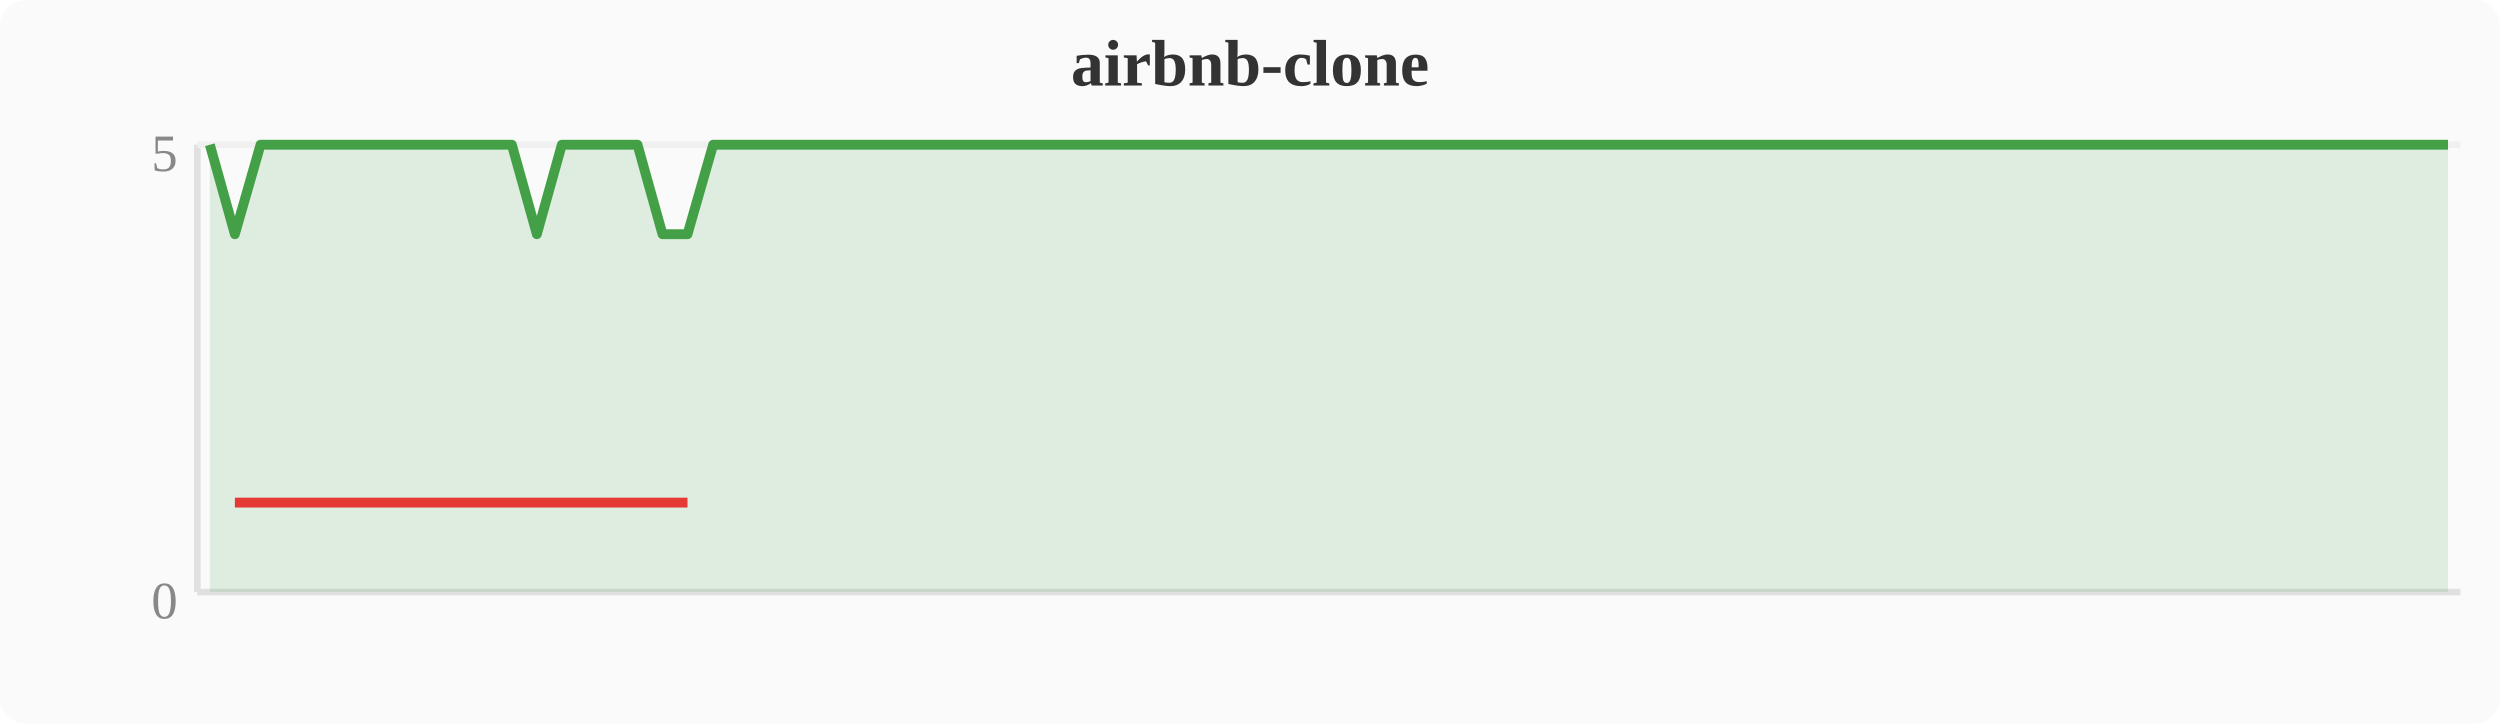
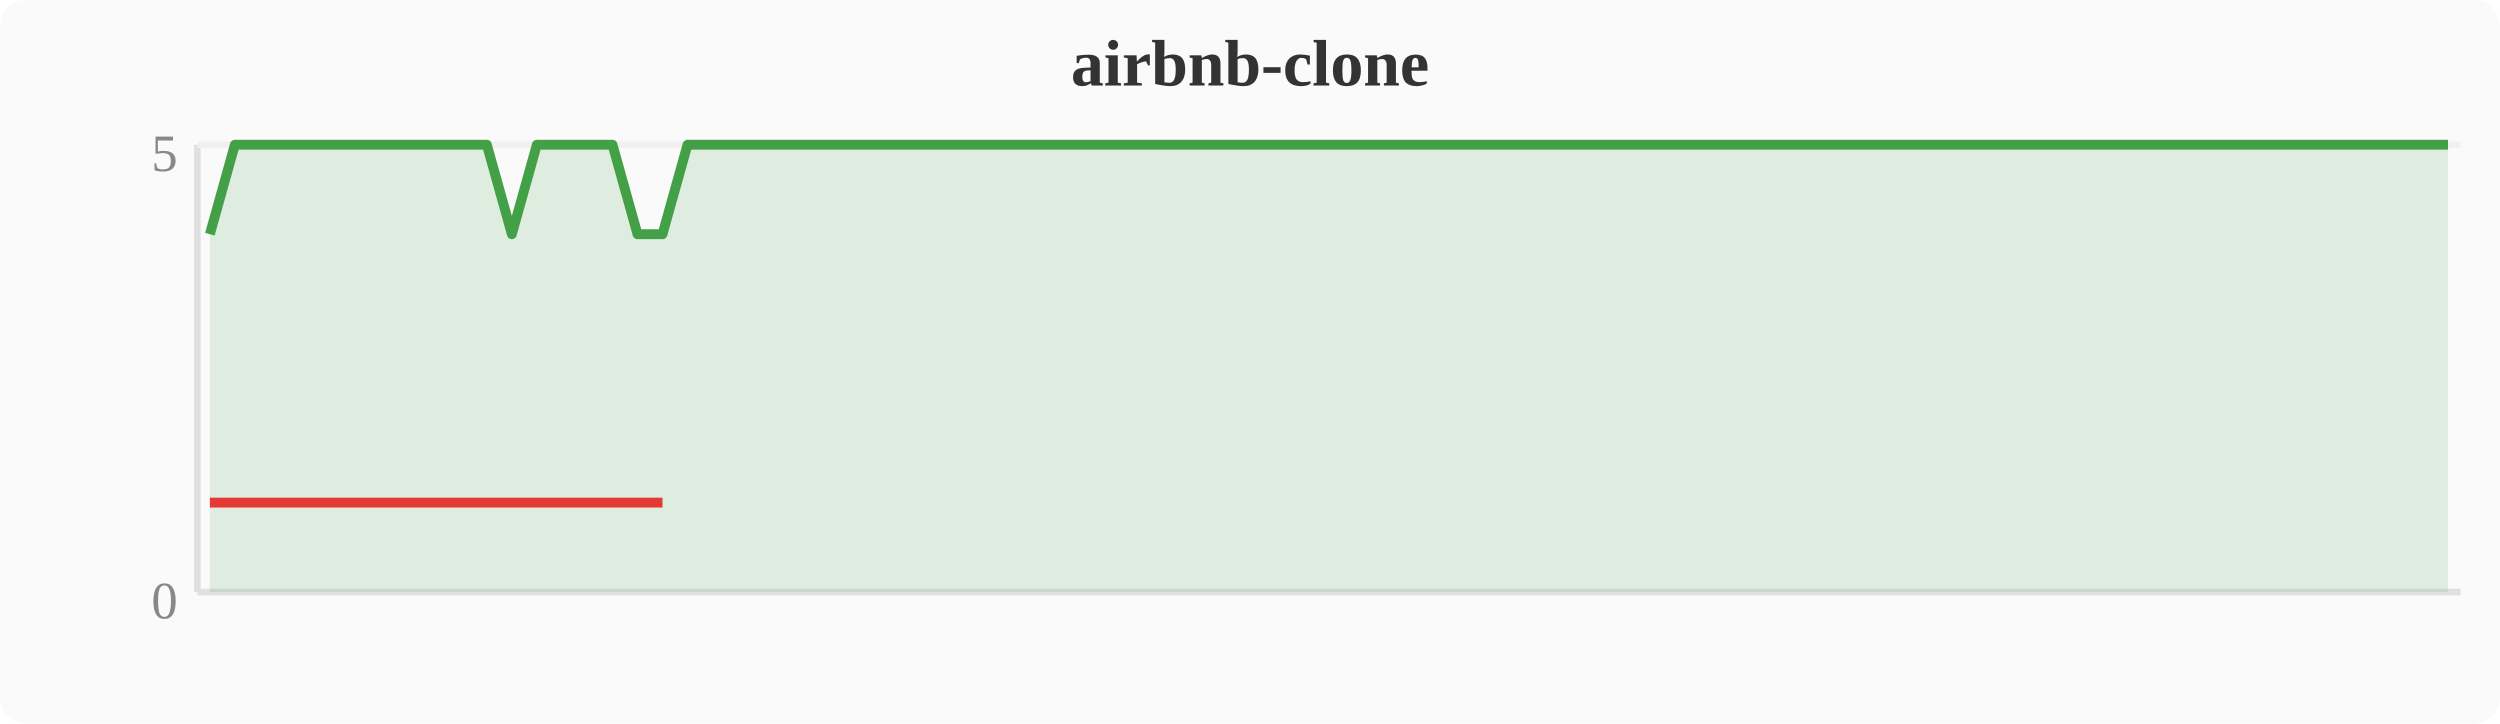
<svg xmlns="http://www.w3.org/2000/svg" width="380" height="110" viewBox="0 0 380 110">
  <rect width="380" height="110" fill="#fafafa" rx="4" />
  <text x="190" y="13" text-anchor="middle" font-size="10" font-weight="bold" fill="#333">airbnb-clone</text>
  <line x1="30" y1="22" x2="30" y2="90" stroke="#e0e0e0" stroke-width="1" />
  <line x1="30" y1="90" x2="374" y2="90" stroke="#e0e0e0" stroke-width="1" />
  <line x1="30" y1="22" x2="374" y2="22" stroke="#f0f0f0" stroke-width="1" />
  <text x="27" y="94" text-anchor="end" font-size="8" fill="#888">0</text>
  <text x="27" y="26" text-anchor="end" font-size="8" fill="#888">5</text>
-   <polygon points="31.9,22.0 35.7,35.6 39.6,22.0 43.4,22.0 47.2,22.0 51.0,22.0 54.8,22.0 58.7,22.0 62.5,22.0 66.3,22.0 70.1,22.0 74.0,22.0 77.8,22.0 81.6,35.6 85.4,22.0 89.2,22.0 93.1,22.0 96.9,22.0 100.7,35.6 104.5,35.6 108.4,22.0 112.2,22.0 116.0,22.0 119.8,22.0 123.6,22.0 127.5,22.0 131.3,22.0 135.1,22.0 138.9,22.0 142.8,22.0 146.6,22.0 150.4,22.0 154.2,22.0 158.0,22.0 161.9,22.0 165.7,22.0 169.5,22.0 173.3,22.0 177.2,22.0 181.0,22.0 184.8,22.0 188.6,22.0 192.4,22.0 196.3,22.0 200.1,22.0 203.9,22.0 207.7,22.0 211.6,22.0 215.4,22.0 219.2,22.0 223.0,22.0 226.8,22.0 230.7,22.0 234.5,22.0 238.3,22.0 242.1,22.0 246.0,22.0 249.8,22.0 253.6,22.0 257.4,22.0 261.2,22.0 265.1,22.0 268.9,22.0 272.7,22.0 276.5,22.0 280.4,22.0 284.2,22.0 288.0,22.0 291.8,22.0 295.6,22.0 299.5,22.0 303.3,22.0 307.1,22.0 310.9,22.0 314.8,22.0 318.6,22.0 322.4,22.0 326.2,22.0 330.0,22.0 333.9,22.0 337.7,22.0 341.5,22.0 345.3,22.0 349.2,22.0 353.0,22.0 356.8,22.0 360.6,22.0 364.4,22.0 368.3,22.0 372.1,22.0 372.1,90 31.9,90" fill="#43a047" opacity="0.15" />
-   <polyline points="31.9,22.0 35.7,35.6 39.6,22.0 43.4,22.0 47.2,22.0 51.0,22.0 54.8,22.0 58.7,22.0 62.5,22.0 66.3,22.0 70.1,22.0 74.0,22.0 77.8,22.0 81.6,35.6 85.4,22.0 89.2,22.0 93.1,22.0 96.9,22.0 100.7,35.6 104.5,35.6 108.4,22.0 112.2,22.0 116.0,22.0 119.8,22.0 123.6,22.0 127.5,22.0 131.3,22.0 135.1,22.0 138.9,22.0 142.8,22.0 146.6,22.0 150.4,22.0 154.2,22.0 158.0,22.0 161.9,22.0 165.7,22.0 169.5,22.0 173.3,22.0 177.2,22.0 181.0,22.0 184.8,22.0 188.6,22.0 192.4,22.0 196.3,22.0 200.1,22.0 203.9,22.0 207.7,22.0 211.6,22.0 215.4,22.0 219.2,22.0 223.0,22.0 226.8,22.0 230.7,22.0 234.5,22.0 238.3,22.0 242.1,22.0 246.0,22.0 249.8,22.0 253.6,22.0 257.4,22.0 261.2,22.0 265.1,22.0 268.9,22.0 272.7,22.0 276.5,22.0 280.4,22.0 284.2,22.0 288.0,22.0 291.8,22.0 295.6,22.0 299.5,22.0 303.3,22.0 307.1,22.0 310.9,22.0 314.8,22.0 318.6,22.0 322.4,22.0 326.2,22.0 330.0,22.0 333.9,22.0 337.7,22.0 341.5,22.0 345.3,22.0 349.2,22.0 353.0,22.0 356.8,22.0 360.6,22.0 364.4,22.0 368.3,22.0 372.1,22.0" fill="none" stroke="#43a047" stroke-width="1.5" stroke-linejoin="round" />
-   <polyline points="35.7,76.4 81.6,76.4 100.7,76.4 104.5,76.4" fill="none" stroke="#e53935" stroke-width="1.5" stroke-linejoin="round" />
+   <polygon points="31.9,35.6 35.7,22.0 39.6,22.0 43.4,22.0 47.2,22.0 51.0,22.0 54.8,22.0 58.7,22.0 62.5,22.0 66.3,22.0 70.1,22.0 74.0,22.0 77.8,35.6 81.6,22.0 85.4,22.0 89.2,22.0 93.1,22.0 96.9,35.6 100.7,35.6 104.5,22.0 108.4,22.0 112.2,22.0 116.0,22.0 119.8,22.0 123.6,22.0 127.5,22.0 131.3,22.0 135.1,22.0 138.9,22.0 142.8,22.0 146.6,22.0 150.4,22.0 154.2,22.0 158.0,22.0 161.9,22.0 165.7,22.0 169.5,22.0 173.3,22.0 177.2,22.0 181.0,22.0 184.8,22.0 188.6,22.0 192.4,22.0 196.3,22.0 200.1,22.0 203.9,22.0 207.7,22.0 211.6,22.0 215.4,22.0 219.2,22.0 223.0,22.0 226.8,22.0 230.7,22.0 234.5,22.0 238.3,22.0 242.1,22.0 246.0,22.0 249.8,22.0 253.6,22.0 257.4,22.0 261.2,22.0 265.1,22.0 268.9,22.0 272.7,22.0 276.5,22.0 280.4,22.0 284.2,22.0 288.0,22.0 291.8,22.0 295.6,22.0 299.5,22.0 303.3,22.0 307.1,22.0 310.9,22.0 314.8,22.0 318.6,22.0 322.4,22.0 326.2,22.0 330.0,22.0 333.9,22.0 337.7,22.0 341.5,22.0 345.3,22.0 349.2,22.0 353.0,22.0 356.8,22.0 360.6,22.0 364.4,22.0 368.3,22.0 372.1,22.0 372.1,90 31.9,90" fill="#43a047" opacity="0.15" />
+   <polyline points="31.9,35.6 35.7,22.0 39.6,22.0 43.4,22.0 47.2,22.0 51.0,22.0 54.8,22.0 58.7,22.0 62.5,22.0 66.3,22.0 70.1,22.0 74.0,22.0 77.8,35.6 81.6,22.0 85.4,22.0 89.2,22.0 93.1,22.0 96.9,35.6 100.7,35.6 104.5,22.0 108.4,22.0 112.2,22.0 116.0,22.0 119.8,22.0 123.6,22.0 127.5,22.0 131.3,22.0 135.1,22.0 138.9,22.0 142.8,22.0 146.6,22.0 150.4,22.0 154.2,22.0 158.0,22.0 161.9,22.0 165.7,22.0 169.5,22.0 173.3,22.0 177.2,22.0 181.0,22.0 184.8,22.0 188.6,22.0 192.4,22.0 196.3,22.0 200.1,22.0 203.9,22.0 207.7,22.0 211.6,22.0 215.4,22.0 219.2,22.0 223.0,22.0 226.8,22.0 230.7,22.0 234.5,22.0 238.3,22.0 242.1,22.0 246.0,22.0 249.8,22.0 253.6,22.0 257.4,22.0 261.2,22.0 265.1,22.0 268.9,22.0 272.7,22.0 276.5,22.0 280.4,22.0 284.2,22.0 288.0,22.0 291.8,22.0 295.6,22.0 299.5,22.0 303.3,22.0 307.1,22.0 310.9,22.0 314.8,22.0 318.6,22.0 322.4,22.0 326.2,22.0 330.0,22.0 333.9,22.0 337.7,22.0 341.5,22.0 345.3,22.0 349.2,22.0 353.0,22.0 356.8,22.0 360.6,22.0 364.4,22.0 368.3,22.0 372.1,22.0" fill="none" stroke="#43a047" stroke-width="1.5" stroke-linejoin="round" />
+   <polyline points="31.9,76.4 77.8,76.4 96.9,76.4 100.7,76.4" fill="none" stroke="#e53935" stroke-width="1.5" stroke-linejoin="round" />
</svg>
